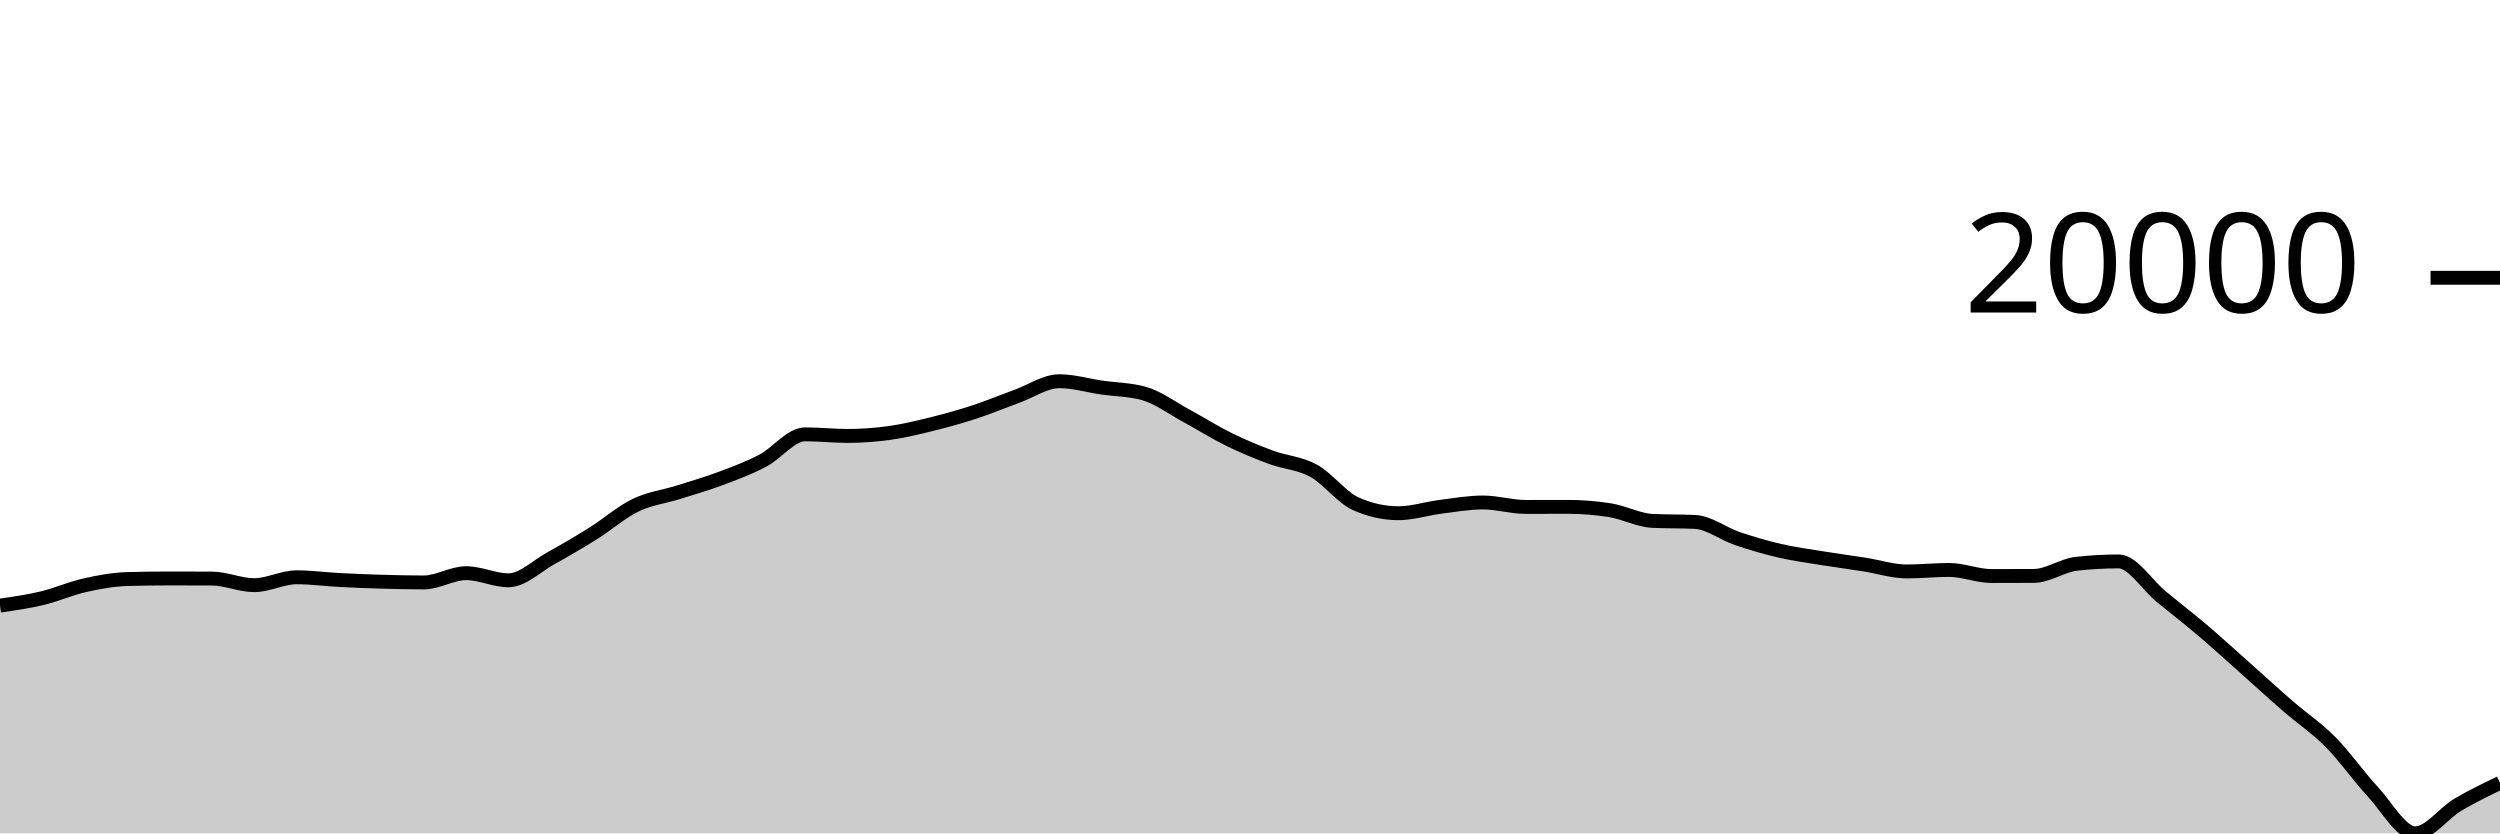
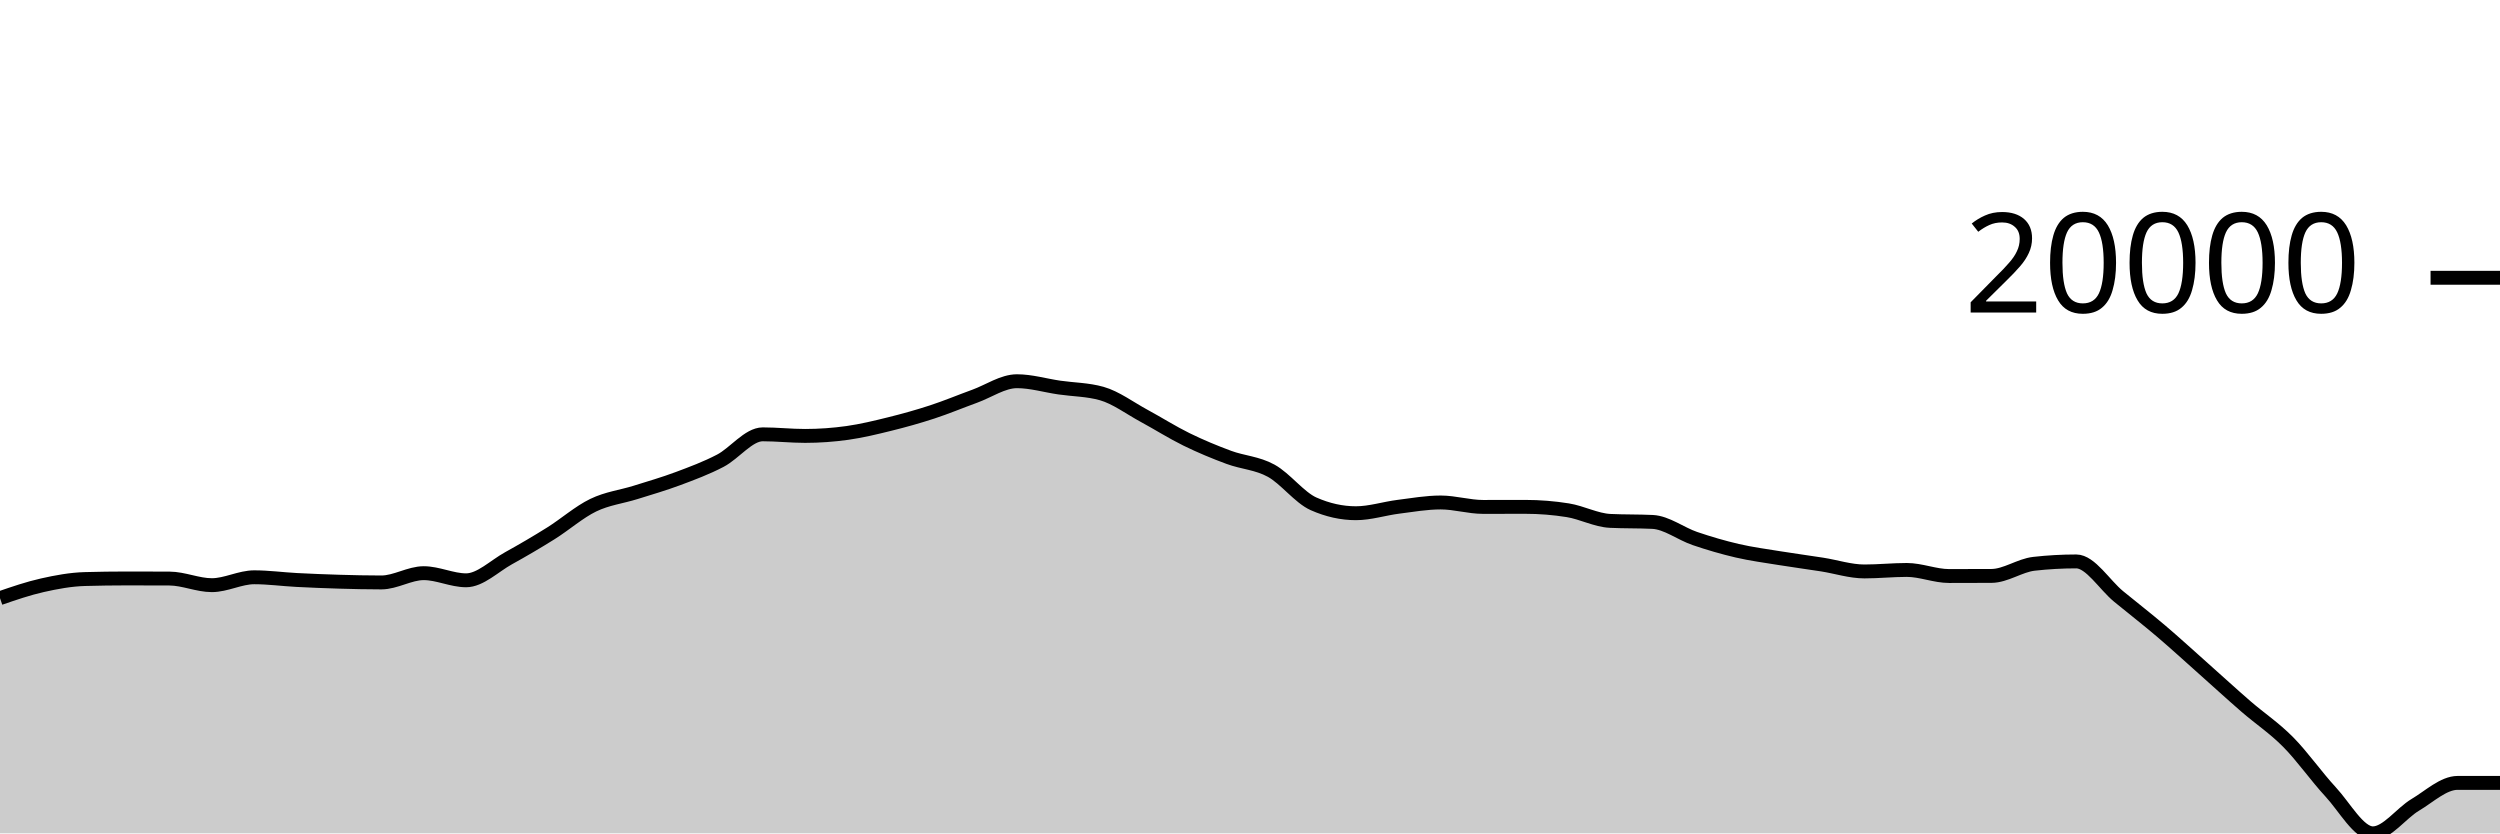
<svg xmlns="http://www.w3.org/2000/svg" viewBox="0 0 180 60">
  <g transform="translate(0,20)">
-     <path class="area" fill="rgba(0, 0, 0, 0.2)" d="M0,23.602C1.017,23.456,2.034,23.31,3.051,23.066C4.068,22.822,5.085,22.367,6.102,22.138C7.119,21.909,8.136,21.721,9.153,21.692C10.169,21.663,11.186,21.648,12.203,21.648C13.22,21.648,14.237,21.651,15.254,21.656C16.271,21.661,17.288,22.132,18.305,22.132C19.322,22.132,20.339,21.564,21.356,21.564C22.373,21.564,23.39,21.705,24.407,21.758C25.424,21.811,26.441,21.852,27.458,21.882C28.475,21.912,29.492,21.936,30.508,21.936C31.525,21.936,32.542,21.268,33.559,21.268C34.576,21.268,35.593,21.782,36.61,21.782C37.627,21.782,38.644,20.759,39.661,20.196C40.678,19.633,41.695,19.039,42.712,18.402C43.729,17.765,44.746,16.866,45.763,16.374C46.78,15.882,47.797,15.771,48.814,15.452C49.831,15.133,50.847,14.84,51.864,14.46C52.881,14.08,53.898,13.703,54.915,13.172C55.932,12.641,56.949,11.272,57.966,11.272C58.983,11.272,60,11.386,61.017,11.386C62.034,11.386,63.051,11.313,64.068,11.17C65.085,11.027,66.102,10.78,67.119,10.528C68.136,10.276,69.153,9.993,70.169,9.66C71.186,9.327,72.203,8.901,73.22,8.532C74.237,8.163,75.254,7.448,76.271,7.448C77.288,7.448,78.305,7.756,79.322,7.904C80.339,8.052,81.356,8.047,82.373,8.334C83.39,8.621,84.407,9.388,85.424,9.938C86.441,10.488,87.458,11.135,88.475,11.634C89.492,12.133,90.508,12.554,91.525,12.93C92.542,13.306,93.559,13.334,94.576,13.892C95.593,14.45,96.61,15.825,97.627,16.276C98.644,16.727,99.661,16.952,100.678,16.952C101.695,16.952,102.712,16.617,103.729,16.488C104.746,16.359,105.763,16.178,106.78,16.178C107.797,16.178,108.814,16.498,109.831,16.498C110.847,16.498,111.864,16.494,112.881,16.494C113.898,16.494,114.915,16.575,115.932,16.738C116.949,16.901,117.966,17.455,118.983,17.504C120,17.553,121.017,17.529,122.034,17.578C123.051,17.627,124.068,18.428,125.085,18.774C126.102,19.12,127.119,19.418,128.136,19.654C129.153,19.89,130.169,20.023,131.186,20.188C132.203,20.353,133.22,20.487,134.237,20.646C135.254,20.805,136.271,21.144,137.288,21.144C138.305,21.144,139.322,21.036,140.339,21.036C141.356,21.036,142.373,21.474,143.39,21.474C144.407,21.474,145.424,21.471,146.441,21.466C147.458,21.461,148.475,20.709,149.492,20.594C150.508,20.479,151.525,20.422,152.542,20.422C153.559,20.422,154.576,22.111,155.593,22.946C156.61,23.781,157.627,24.567,158.644,25.432C159.661,26.297,160.678,27.23,161.695,28.134C162.712,29.038,163.729,29.972,164.746,30.854C165.763,31.736,166.78,32.4,167.797,33.426C168.814,34.452,169.831,35.912,170.847,37.008C171.864,38.104,172.881,40,173.898,40C174.915,40,175.932,38.555,176.949,37.95C177.966,37.345,178.983,36.856,180,36.368L180,40C178.983,40,177.966,40,176.949,40C175.932,40,174.915,40,173.898,40C172.881,40,171.864,40,170.847,40C169.831,40,168.814,40,167.797,40C166.78,40,165.763,40,164.746,40C163.729,40,162.712,40,161.695,40C160.678,40,159.661,40,158.644,40C157.627,40,156.61,40,155.593,40C154.576,40,153.559,40,152.542,40C151.525,40,150.508,40,149.492,40C148.475,40,147.458,40,146.441,40C145.424,40,144.407,40,143.39,40C142.373,40,141.356,40,140.339,40C139.322,40,138.305,40,137.288,40C136.271,40,135.254,40,134.237,40C133.22,40,132.203,40,131.186,40C130.169,40,129.153,40,128.136,40C127.119,40,126.102,40,125.085,40C124.068,40,123.051,40,122.034,40C121.017,40,120,40,118.983,40C117.966,40,116.949,40,115.932,40C114.915,40,113.898,40,112.881,40C111.864,40,110.847,40,109.831,40C108.814,40,107.797,40,106.78,40C105.763,40,104.746,40,103.729,40C102.712,40,101.695,40,100.678,40C99.661,40,98.644,40,97.627,40C96.61,40,95.593,40,94.576,40C93.559,40,92.542,40,91.525,40C90.508,40,89.492,40,88.475,40C87.458,40,86.441,40,85.424,40C84.407,40,83.39,40,82.373,40C81.356,40,80.339,40,79.322,40C78.305,40,77.288,40,76.271,40C75.254,40,74.237,40,73.22,40C72.203,40,71.186,40,70.169,40C69.153,40,68.136,40,67.119,40C66.102,40,65.085,40,64.068,40C63.051,40,62.034,40,61.017,40C60,40,58.983,40,57.966,40C56.949,40,55.932,40,54.915,40C53.898,40,52.881,40,51.864,40C50.847,40,49.831,40,48.814,40C47.797,40,46.78,40,45.763,40C44.746,40,43.729,40,42.712,40C41.695,40,40.678,40,39.661,40C38.644,40,37.627,40,36.61,40C35.593,40,34.576,40,33.559,40C32.542,40,31.525,40,30.508,40C29.492,40,28.475,40,27.458,40C26.441,40,25.424,40,24.407,40C23.39,40,22.373,40,21.356,40C20.339,40,19.322,40,18.305,40C17.288,40,16.271,40,15.254,40C14.237,40,13.22,40,12.203,40C11.186,40,10.169,40,9.153,40C8.136,40,7.119,40,6.102,40C5.085,40,4.068,40,3.051,40C2.034,40,1.017,40,0,40Z" />
-     <path class="line" stroke="black" fill="none" d="M0,23.602C1.017,23.456,2.034,23.31,3.051,23.066C4.068,22.822,5.085,22.367,6.102,22.138C7.119,21.909,8.136,21.721,9.153,21.692C10.169,21.663,11.186,21.648,12.203,21.648C13.22,21.648,14.237,21.651,15.254,21.656C16.271,21.661,17.288,22.132,18.305,22.132C19.322,22.132,20.339,21.564,21.356,21.564C22.373,21.564,23.39,21.705,24.407,21.758C25.424,21.811,26.441,21.852,27.458,21.882C28.475,21.912,29.492,21.936,30.508,21.936C31.525,21.936,32.542,21.268,33.559,21.268C34.576,21.268,35.593,21.782,36.61,21.782C37.627,21.782,38.644,20.759,39.661,20.196C40.678,19.633,41.695,19.039,42.712,18.402C43.729,17.765,44.746,16.866,45.763,16.374C46.78,15.882,47.797,15.771,48.814,15.452C49.831,15.133,50.847,14.84,51.864,14.46C52.881,14.08,53.898,13.703,54.915,13.172C55.932,12.641,56.949,11.272,57.966,11.272C58.983,11.272,60,11.386,61.017,11.386C62.034,11.386,63.051,11.313,64.068,11.17C65.085,11.027,66.102,10.78,67.119,10.528C68.136,10.276,69.153,9.993,70.169,9.66C71.186,9.327,72.203,8.901,73.22,8.532C74.237,8.163,75.254,7.448,76.271,7.448C77.288,7.448,78.305,7.756,79.322,7.904C80.339,8.052,81.356,8.047,82.373,8.334C83.39,8.621,84.407,9.388,85.424,9.938C86.441,10.488,87.458,11.135,88.475,11.634C89.492,12.133,90.508,12.554,91.525,12.93C92.542,13.306,93.559,13.334,94.576,13.892C95.593,14.45,96.61,15.825,97.627,16.276C98.644,16.727,99.661,16.952,100.678,16.952C101.695,16.952,102.712,16.617,103.729,16.488C104.746,16.359,105.763,16.178,106.78,16.178C107.797,16.178,108.814,16.498,109.831,16.498C110.847,16.498,111.864,16.494,112.881,16.494C113.898,16.494,114.915,16.575,115.932,16.738C116.949,16.901,117.966,17.455,118.983,17.504C120,17.553,121.017,17.529,122.034,17.578C123.051,17.627,124.068,18.428,125.085,18.774C126.102,19.12,127.119,19.418,128.136,19.654C129.153,19.89,130.169,20.023,131.186,20.188C132.203,20.353,133.22,20.487,134.237,20.646C135.254,20.805,136.271,21.144,137.288,21.144C138.305,21.144,139.322,21.036,140.339,21.036C141.356,21.036,142.373,21.474,143.39,21.474C144.407,21.474,145.424,21.471,146.441,21.466C147.458,21.461,148.475,20.709,149.492,20.594C150.508,20.479,151.525,20.422,152.542,20.422C153.559,20.422,154.576,22.111,155.593,22.946C156.61,23.781,157.627,24.567,158.644,25.432C159.661,26.297,160.678,27.23,161.695,28.134C162.712,29.038,163.729,29.972,164.746,30.854C165.763,31.736,166.78,32.4,167.797,33.426C168.814,34.452,169.831,35.912,170.847,37.008C171.864,38.104,172.881,40,173.898,40C174.915,40,175.932,38.555,176.949,37.95C177.966,37.345,178.983,36.856,180,36.368" />
+     <path class="area" fill="rgba(0, 0, 0, 0.2)" d="M0,23.066C1.017,22.716,2.034,22.367,3.051,22.138C4.068,21.909,5.085,21.721,6.102,21.692C7.119,21.663,8.136,21.648,9.153,21.648C10.169,21.648,11.186,21.651,12.203,21.656C13.22,21.661,14.237,22.132,15.254,22.132C16.271,22.132,17.288,21.564,18.305,21.564C19.322,21.564,20.339,21.705,21.356,21.758C22.373,21.811,23.39,21.852,24.407,21.882C25.424,21.912,26.441,21.936,27.458,21.936C28.475,21.936,29.492,21.268,30.508,21.268C31.525,21.268,32.542,21.782,33.559,21.782C34.576,21.782,35.593,20.759,36.61,20.196C37.627,19.633,38.644,19.039,39.661,18.402C40.678,17.765,41.695,16.866,42.712,16.374C43.729,15.882,44.746,15.771,45.763,15.452C46.78,15.133,47.797,14.84,48.814,14.46C49.831,14.08,50.847,13.703,51.864,13.172C52.881,12.641,53.898,11.272,54.915,11.272C55.932,11.272,56.949,11.386,57.966,11.386C58.983,11.386,60,11.313,61.017,11.17C62.034,11.027,63.051,10.78,64.068,10.528C65.085,10.276,66.102,9.993,67.119,9.66C68.136,9.327,69.153,8.901,70.169,8.532C71.186,8.163,72.203,7.448,73.22,7.448C74.237,7.448,75.254,7.756,76.271,7.904C77.288,8.052,78.305,8.047,79.322,8.334C80.339,8.621,81.356,9.388,82.373,9.938C83.39,10.488,84.407,11.135,85.424,11.634C86.441,12.133,87.458,12.554,88.475,12.93C89.492,13.306,90.508,13.334,91.525,13.892C92.542,14.45,93.559,15.825,94.576,16.276C95.593,16.727,96.61,16.952,97.627,16.952C98.644,16.952,99.661,16.617,100.678,16.488C101.695,16.359,102.712,16.178,103.729,16.178C104.746,16.178,105.763,16.498,106.78,16.498C107.797,16.498,108.814,16.494,109.831,16.494C110.847,16.494,111.864,16.575,112.881,16.738C113.898,16.901,114.915,17.455,115.932,17.504C116.949,17.553,117.966,17.529,118.983,17.578C120,17.627,121.017,18.428,122.034,18.774C123.051,19.12,124.068,19.418,125.085,19.654C126.102,19.89,127.119,20.023,128.136,20.188C129.153,20.353,130.169,20.487,131.186,20.646C132.203,20.805,133.22,21.144,134.237,21.144C135.254,21.144,136.271,21.036,137.288,21.036C138.305,21.036,139.322,21.474,140.339,21.474C141.356,21.474,142.373,21.471,143.39,21.466C144.407,21.461,145.424,20.709,146.441,20.594C147.458,20.479,148.475,20.422,149.492,20.422C150.508,20.422,151.525,22.111,152.542,22.946C153.559,23.781,154.576,24.567,155.593,25.432C156.61,26.297,157.627,27.23,158.644,28.134C159.661,29.038,160.678,29.972,161.695,30.854C162.712,31.736,163.729,32.4,164.746,33.426C165.763,34.452,166.78,35.912,167.797,37.008C168.814,38.104,169.831,40,170.847,40C171.864,40,172.881,38.555,173.898,37.95C174.915,37.345,175.932,36.368,176.949,36.368C177.966,36.368,178.983,36.368,180,36.368L180,40C178.983,40,177.966,40,176.949,40C175.932,40,174.915,40,173.898,40C172.881,40,171.864,40,170.847,40C169.831,40,168.814,40,167.797,40C166.78,40,165.763,40,164.746,40C163.729,40,162.712,40,161.695,40C160.678,40,159.661,40,158.644,40C157.627,40,156.61,40,155.593,40C154.576,40,153.559,40,152.542,40C151.525,40,150.508,40,149.492,40C148.475,40,147.458,40,146.441,40C145.424,40,144.407,40,143.39,40C142.373,40,141.356,40,140.339,40C139.322,40,138.305,40,137.288,40C136.271,40,135.254,40,134.237,40C133.22,40,132.203,40,131.186,40C130.169,40,129.153,40,128.136,40C127.119,40,126.102,40,125.085,40C124.068,40,123.051,40,122.034,40C121.017,40,120,40,118.983,40C117.966,40,116.949,40,115.932,40C114.915,40,113.898,40,112.881,40C111.864,40,110.847,40,109.831,40C108.814,40,107.797,40,106.78,40C105.763,40,104.746,40,103.729,40C102.712,40,101.695,40,100.678,40C99.661,40,98.644,40,97.627,40C96.61,40,95.593,40,94.576,40C93.559,40,92.542,40,91.525,40C90.508,40,89.492,40,88.475,40C87.458,40,86.441,40,85.424,40C84.407,40,83.39,40,82.373,40C81.356,40,80.339,40,79.322,40C78.305,40,77.288,40,76.271,40C75.254,40,74.237,40,73.22,40C72.203,40,71.186,40,70.169,40C69.153,40,68.136,40,67.119,40C66.102,40,65.085,40,64.068,40C63.051,40,62.034,40,61.017,40C60,40,58.983,40,57.966,40C56.949,40,55.932,40,54.915,40C53.898,40,52.881,40,51.864,40C50.847,40,49.831,40,48.814,40C47.797,40,46.78,40,45.763,40C44.746,40,43.729,40,42.712,40C41.695,40,40.678,40,39.661,40C38.644,40,37.627,40,36.61,40C35.593,40,34.576,40,33.559,40C32.542,40,31.525,40,30.508,40C29.492,40,28.475,40,27.458,40C26.441,40,25.424,40,24.407,40C23.39,40,22.373,40,21.356,40C20.339,40,19.322,40,18.305,40C17.288,40,16.271,40,15.254,40C14.237,40,13.22,40,12.203,40C11.186,40,10.169,40,9.153,40C8.136,40,7.119,40,6.102,40C5.085,40,4.068,40,3.051,40C2.034,40,1.017,40,0,40Z" />
+     <path class="line" stroke="black" fill="none" d="M0,23.066C1.017,22.716,2.034,22.367,3.051,22.138C4.068,21.909,5.085,21.721,6.102,21.692C7.119,21.663,8.136,21.648,9.153,21.648C10.169,21.648,11.186,21.651,12.203,21.656C13.22,21.661,14.237,22.132,15.254,22.132C16.271,22.132,17.288,21.564,18.305,21.564C19.322,21.564,20.339,21.705,21.356,21.758C22.373,21.811,23.39,21.852,24.407,21.882C25.424,21.912,26.441,21.936,27.458,21.936C28.475,21.936,29.492,21.268,30.508,21.268C31.525,21.268,32.542,21.782,33.559,21.782C34.576,21.782,35.593,20.759,36.61,20.196C37.627,19.633,38.644,19.039,39.661,18.402C40.678,17.765,41.695,16.866,42.712,16.374C43.729,15.882,44.746,15.771,45.763,15.452C46.78,15.133,47.797,14.84,48.814,14.46C49.831,14.08,50.847,13.703,51.864,13.172C52.881,12.641,53.898,11.272,54.915,11.272C55.932,11.272,56.949,11.386,57.966,11.386C58.983,11.386,60,11.313,61.017,11.17C62.034,11.027,63.051,10.78,64.068,10.528C65.085,10.276,66.102,9.993,67.119,9.66C68.136,9.327,69.153,8.901,70.169,8.532C71.186,8.163,72.203,7.448,73.22,7.448C74.237,7.448,75.254,7.756,76.271,7.904C77.288,8.052,78.305,8.047,79.322,8.334C80.339,8.621,81.356,9.388,82.373,9.938C83.39,10.488,84.407,11.135,85.424,11.634C86.441,12.133,87.458,12.554,88.475,12.93C89.492,13.306,90.508,13.334,91.525,13.892C92.542,14.45,93.559,15.825,94.576,16.276C95.593,16.727,96.61,16.952,97.627,16.952C98.644,16.952,99.661,16.617,100.678,16.488C101.695,16.359,102.712,16.178,103.729,16.178C104.746,16.178,105.763,16.498,106.78,16.498C107.797,16.498,108.814,16.494,109.831,16.494C110.847,16.494,111.864,16.575,112.881,16.738C113.898,16.901,114.915,17.455,115.932,17.504C116.949,17.553,117.966,17.529,118.983,17.578C120,17.627,121.017,18.428,122.034,18.774C123.051,19.12,124.068,19.418,125.085,19.654C126.102,19.89,127.119,20.023,128.136,20.188C129.153,20.353,130.169,20.487,131.186,20.646C132.203,20.805,133.22,21.144,134.237,21.144C135.254,21.144,136.271,21.036,137.288,21.036C138.305,21.036,139.322,21.474,140.339,21.474C141.356,21.474,142.373,21.471,143.39,21.466C144.407,21.461,145.424,20.709,146.441,20.594C147.458,20.479,148.475,20.422,149.492,20.422C150.508,20.422,151.525,22.111,152.542,22.946C153.559,23.781,154.576,24.567,155.593,25.432C156.61,26.297,157.627,27.23,158.644,28.134C159.661,29.038,160.678,29.972,161.695,30.854C162.712,31.736,163.729,32.4,164.746,33.426C165.763,34.452,166.78,35.912,167.797,37.008C168.814,38.104,169.831,40,170.847,40C171.864,40,172.881,38.555,173.898,37.95C174.915,37.345,175.932,36.368,176.949,36.368C177.966,36.368,178.983,36.368,180,36.368" />
    <path class="axis-ceiling" stroke-width="1" stroke="black" fill="none" d="M175,0L180,0" />
    <text class="axis-ceiling-label" font-family="sans-serif" text-anchor="end" font-size="10px" x="170" y="2.5">20000</text>
  </g>
</svg>
